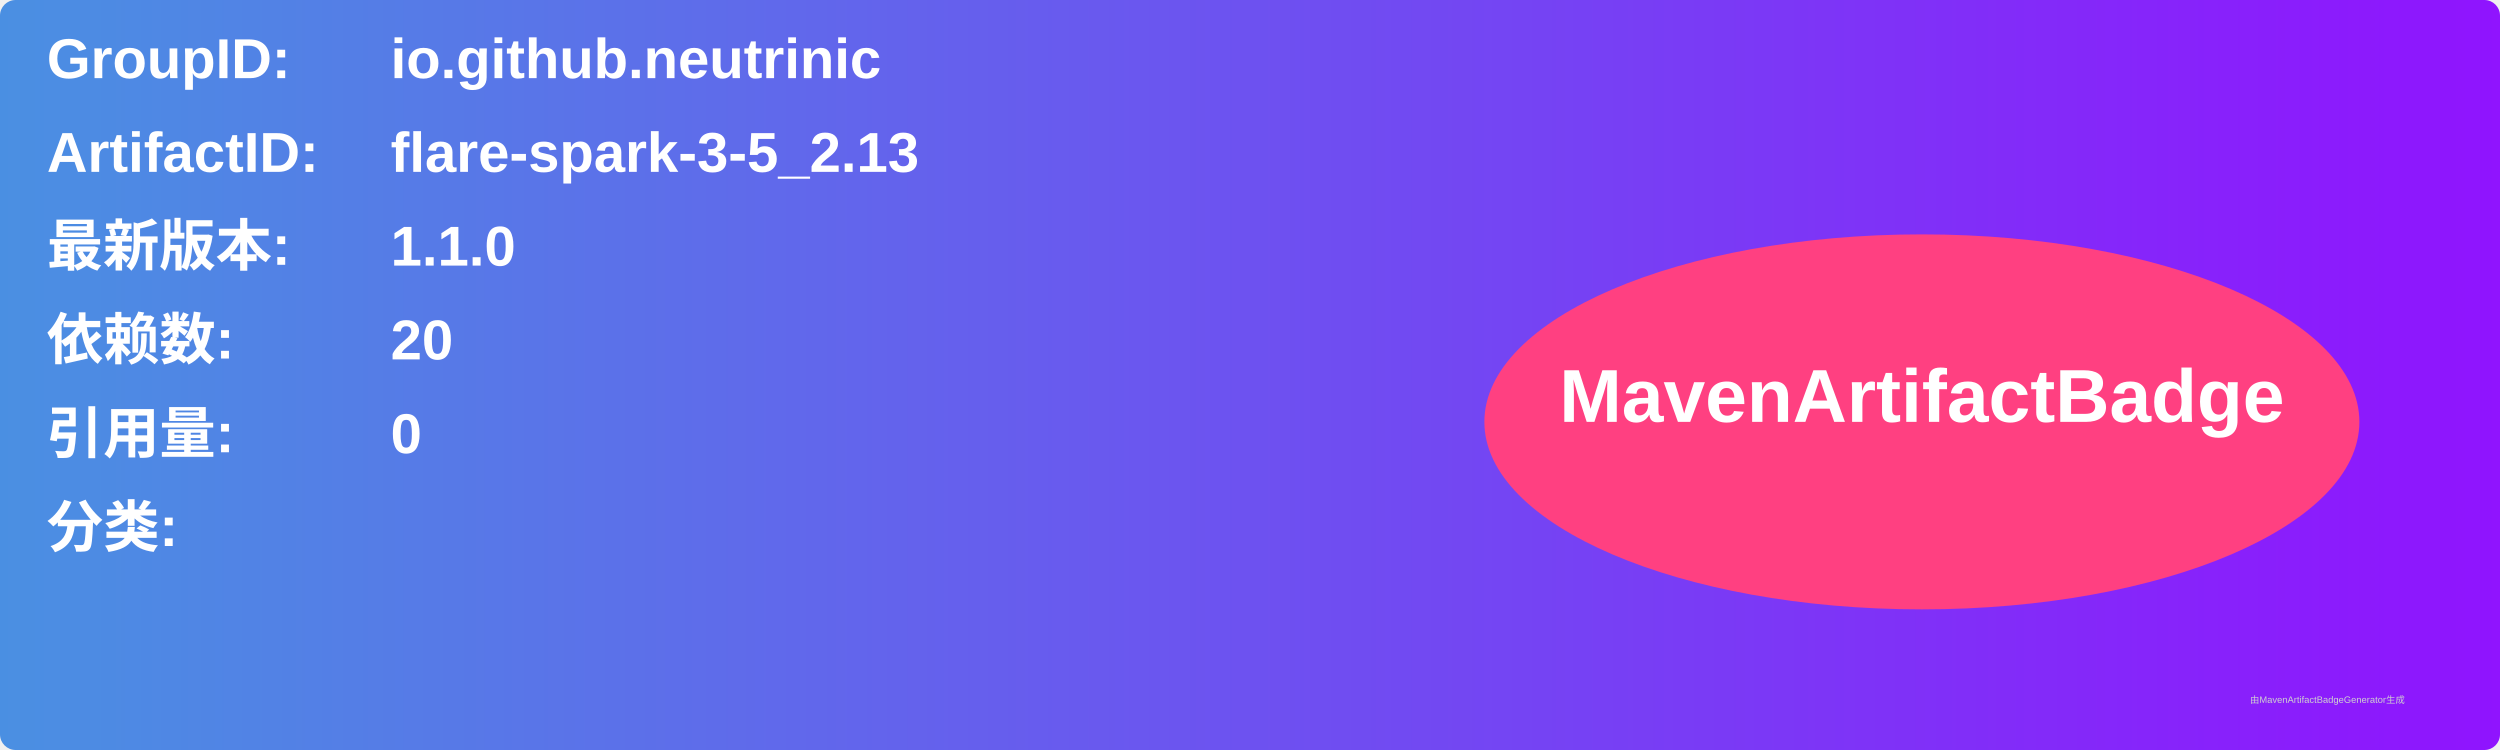
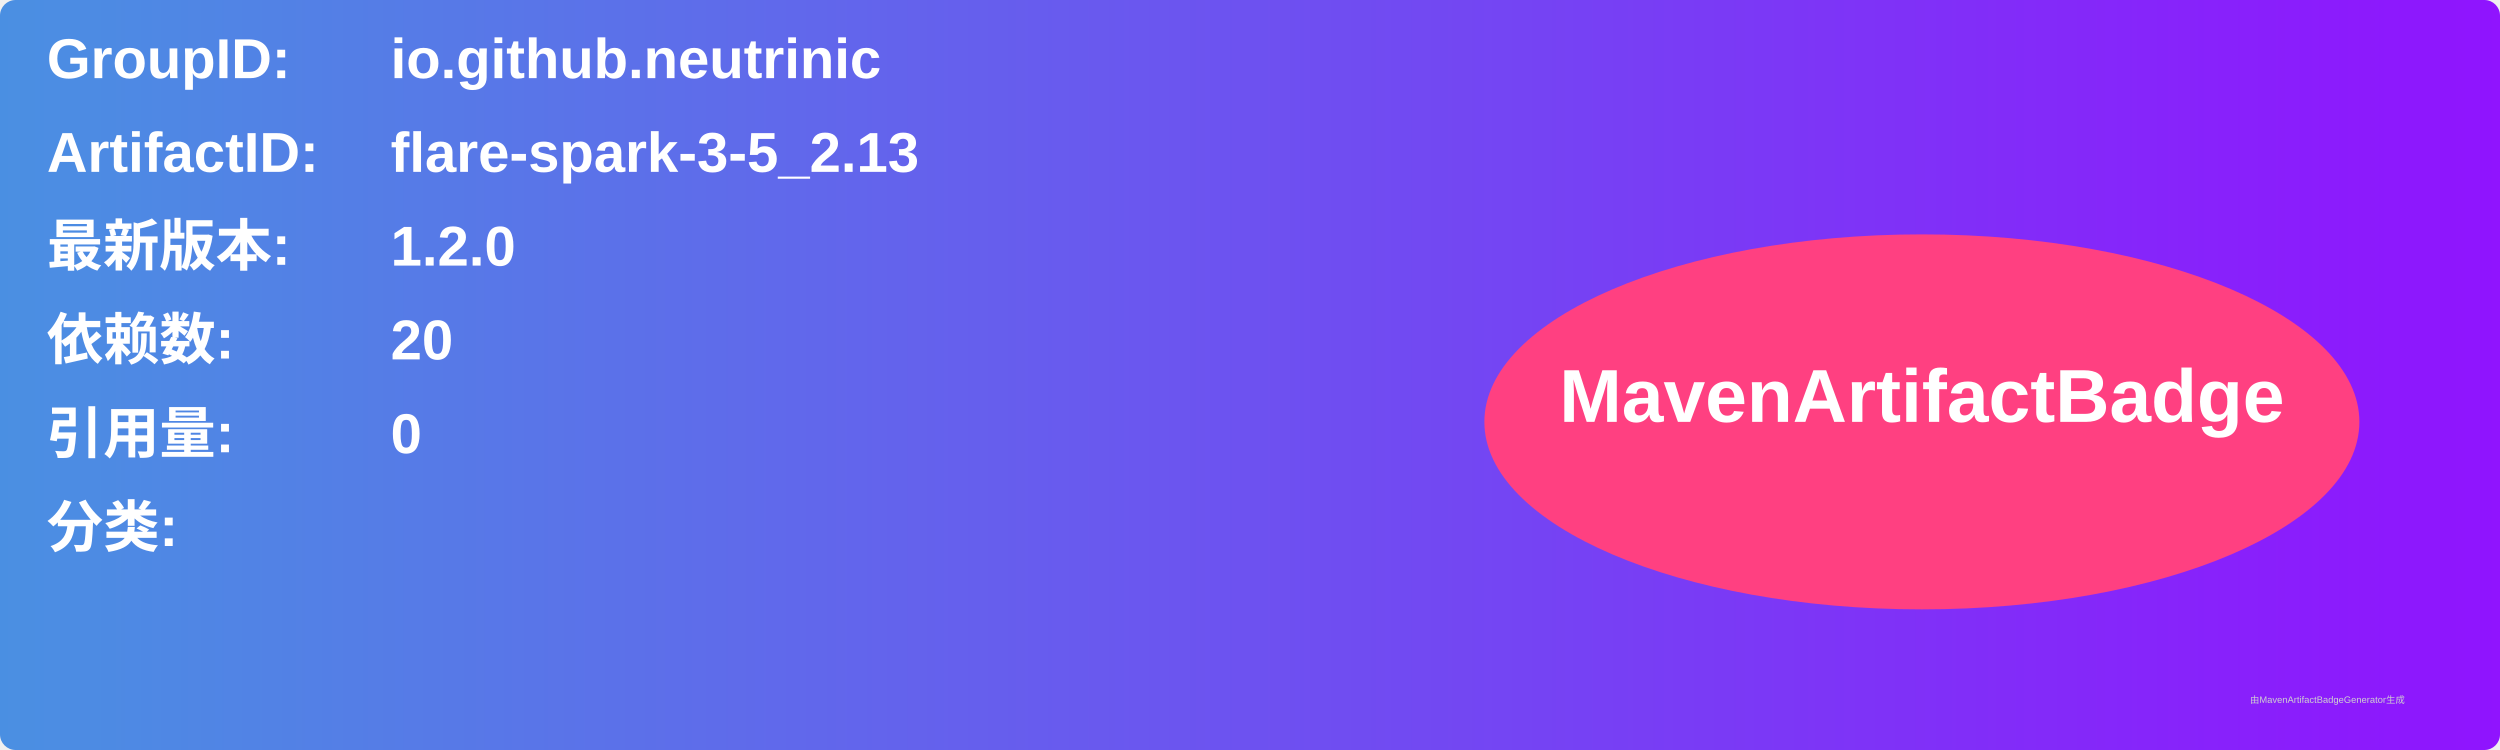
<svg xmlns="http://www.w3.org/2000/svg" width="800" height="240" viewBox="0 0 800 240">
  <linearGradient id="grad" x1="0%" y1="0%" x2="100%" y2="0%">
    <stop offset="0%" stop-color="#4a90e2" />
    <stop offset="100%" stop-color="#9013fe" />
  </linearGradient>
  <rect width="100%" height="100%" rx="5" ry="5" fill="url(#grad)" />
  <g transform="translate(15, 15)">
    <text x="0" y="10" font-family="Arial" font-size="18" fill="white" font-weight="bold" width="260">GroupID:</text>
    <text x="110" y="10" font-family="Arial" font-size="18" fill="white" font-weight="bold" width="460">io.github.neutrinic</text>
    <text x="0" y="40" font-family="Arial" font-size="18" fill="white" font-weight="bold" width="260">ArtifactID:</text>
    <text x="110" y="40" font-family="Arial" font-size="18" fill="white" font-weight="bold" width="460">flare-spark-3-5_2.13</text>
    <text x="0" y="70" font-family="Arial" font-size="18" fill="white" font-weight="bold">最新版本:</text>
    <text x="110" y="70" font-family="Arial" font-size="18" fill="white" font-weight="bold">
-       <tspan font-weight="bold">1.1.0</tspan>
+       <tspan font-weight="bold">1.2.0</tspan>
    </text>
    <text x="0" y="100" font-family="Arial" font-size="18" fill="white" font-weight="bold">依赖数: </text>
    <text x="110" y="100" font-family="Arial" font-size="18" fill="white">
      <tspan font-weight="bold">20</tspan>
    </text>
    <text x="0" y="130" font-family="Arial" font-size="18" fill="white" font-weight="bold">引用量: </text>
    <text x="110" y="130" font-family="Arial" font-size="18" fill="white">
      <tspan font-weight="bold">0</tspan>
    </text>
    <text x="0" y="160" font-family="Arial" font-size="18" fill="white" font-weight="bold">分类:</text>
    <text x="10" y="190" font-family="Arial" font-size="10" fill="white">
      <tspan font-weight="bold" />
    </text>
    <ellipse cx="600" cy="120" rx="140" ry="60" fill="#ff4081" />
    <text x="600" y="120" text-anchor="middle" font-family="Arial" font-size="24" fill="white" font-weight="bold">MavenArtifactBadge</text>
  </g>
  <text x="720" y="225" font-family="Arial" font-size="3" fill="#d0d0d0">由MavenArtifactBadgeGenerator生成</text>
</svg>
